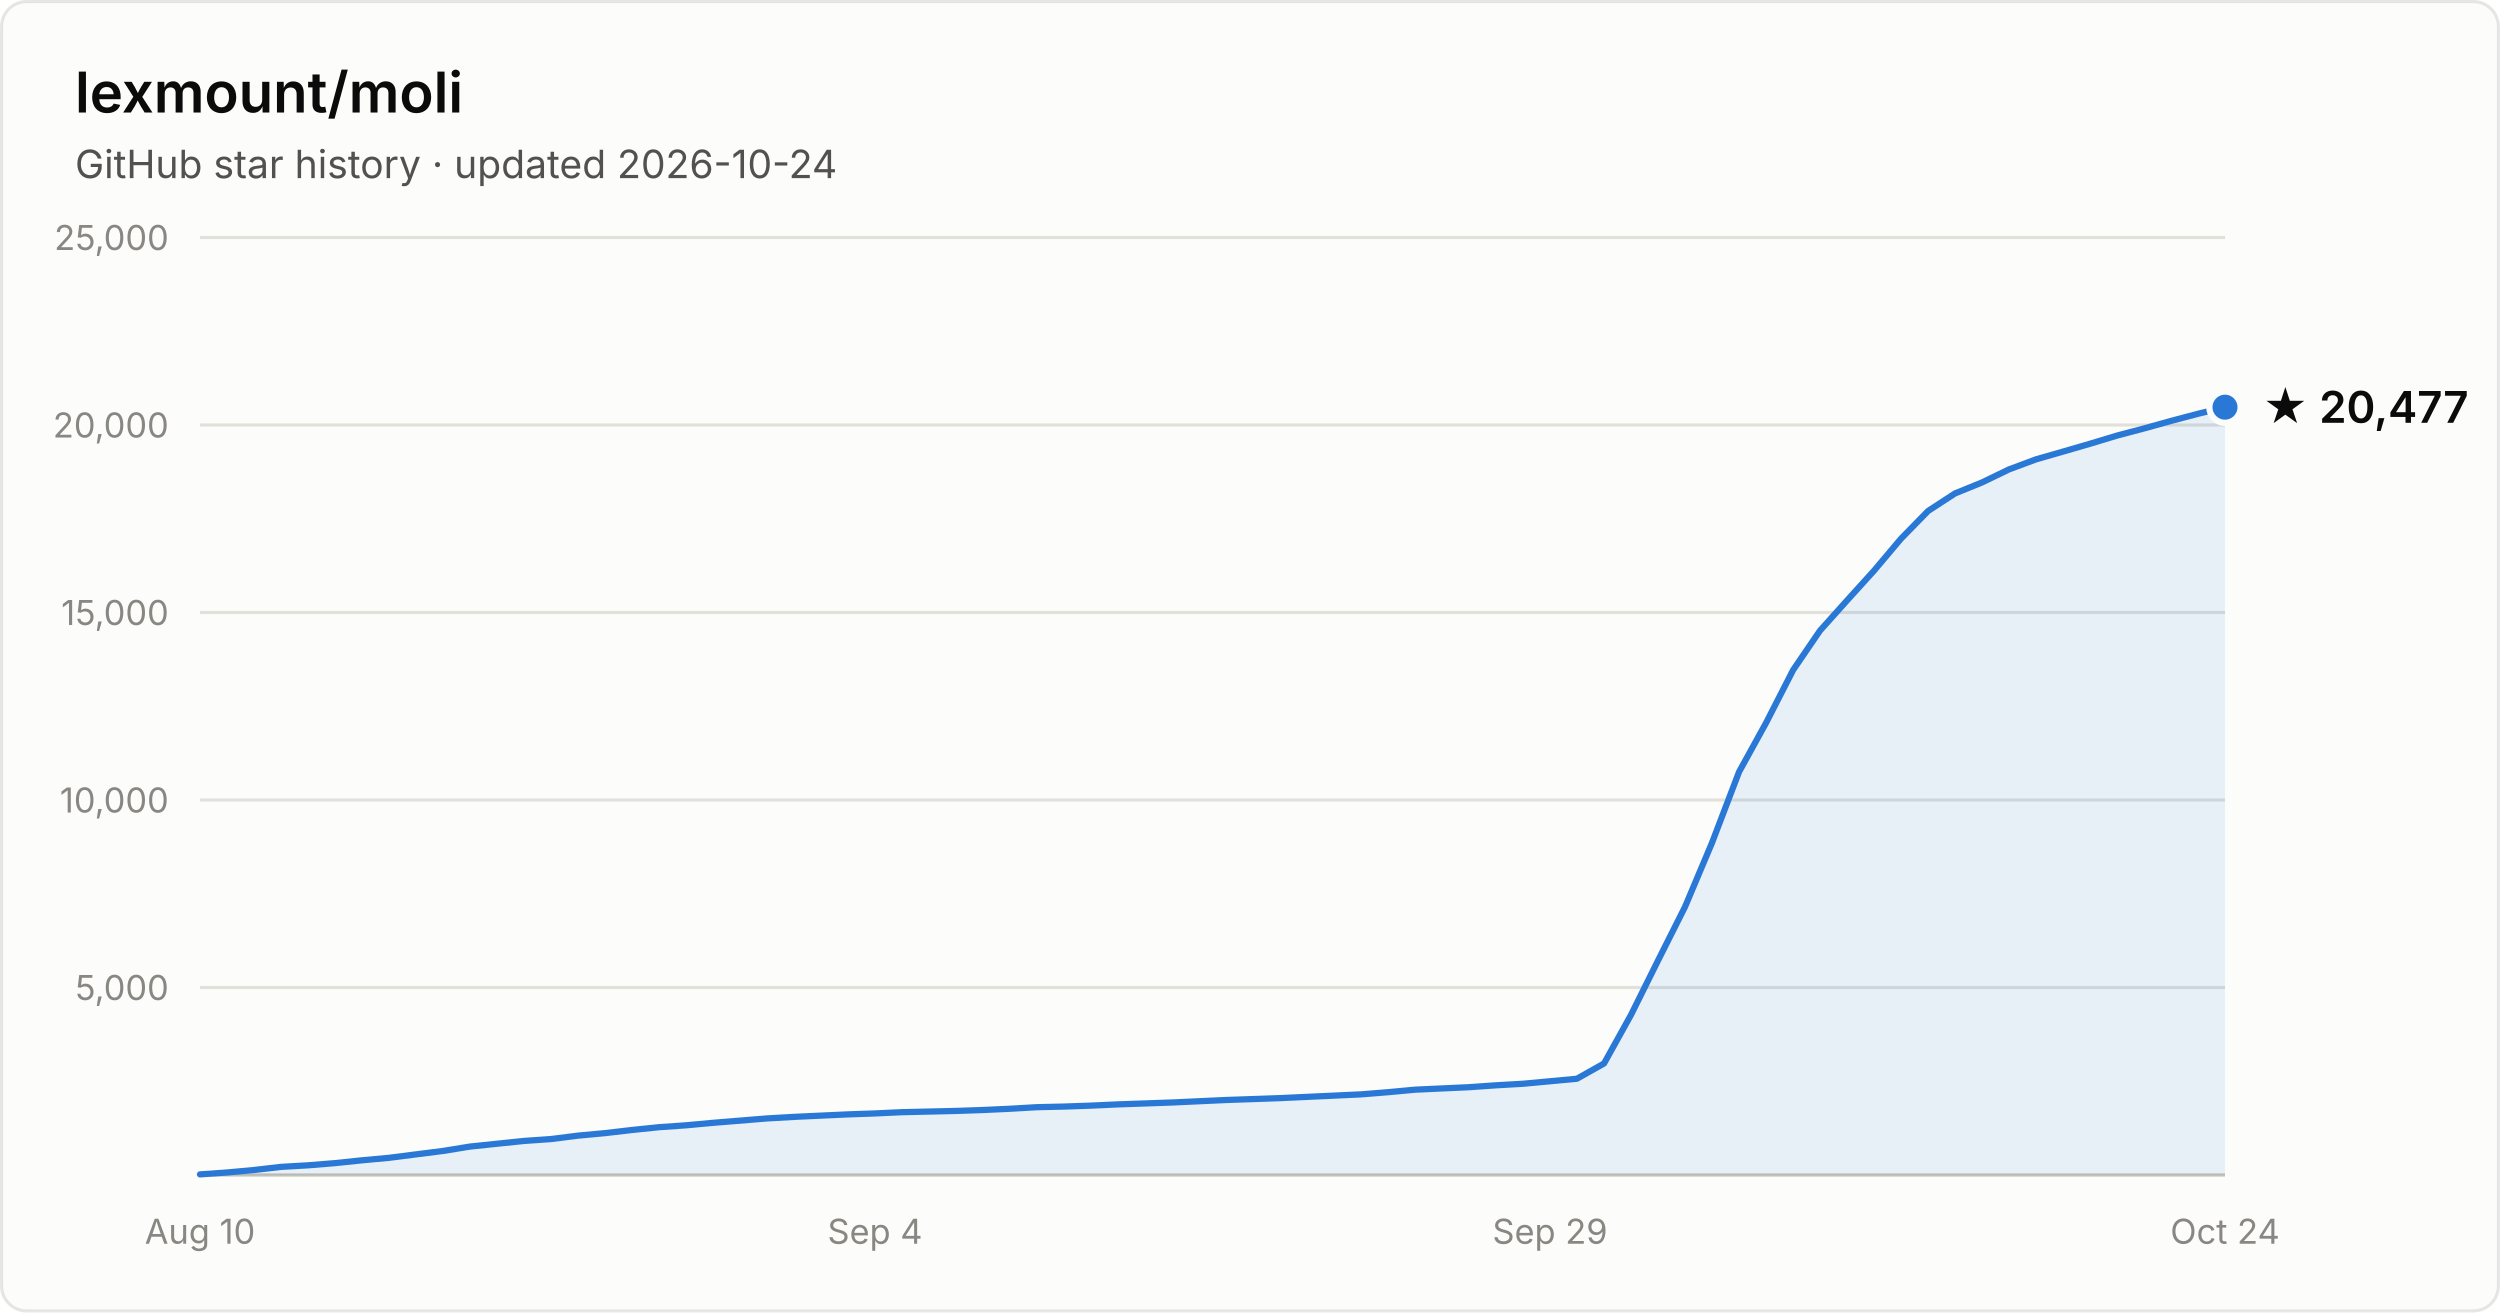
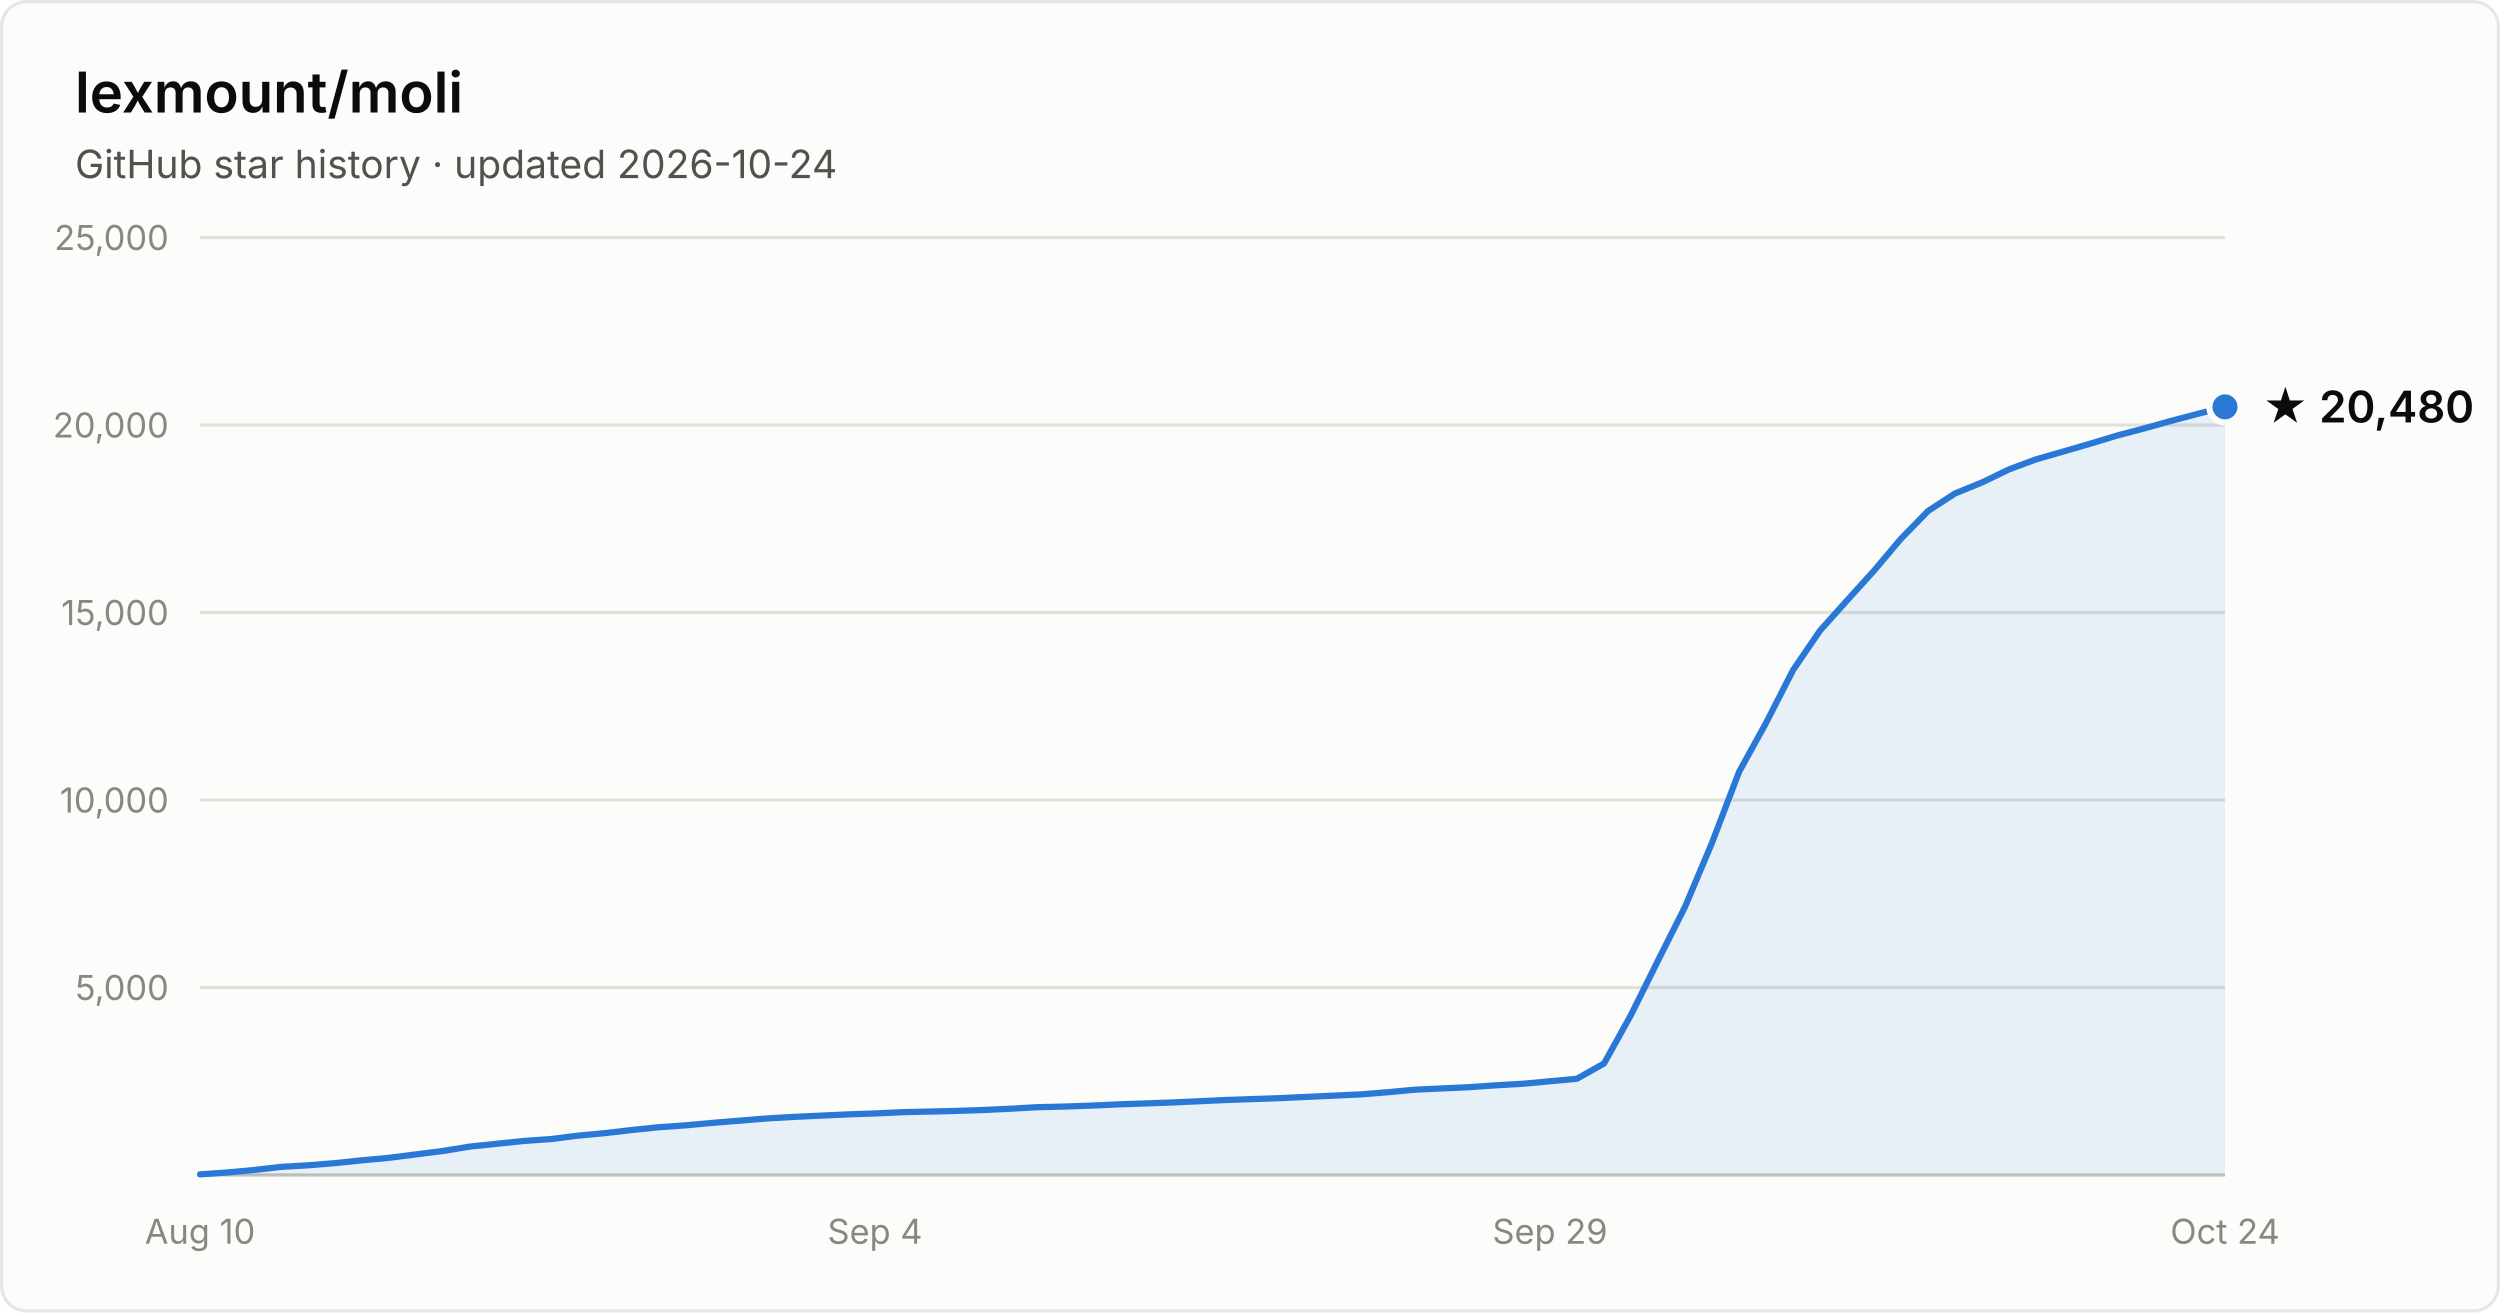
- <svg xmlns="http://www.w3.org/2000/svg" width="800" height="420" viewBox="0 0 800 420" font-family="system-ui, -apple-system, Segoe UI, sans-serif" role="img" aria-label="Star history of lexmount/moli: 20,477 stars as of 2026-10-24">
+ <svg xmlns="http://www.w3.org/2000/svg" width="800" height="420" viewBox="0 0 800 420" font-family="system-ui, -apple-system, Segoe UI, sans-serif" role="img" aria-label="Star history of lexmount/moli: 20,480 stars as of 2026-10-24">
  <rect x="0.5" y="0.5" width="799" height="419" rx="8" fill="#fcfcfb" stroke="rgba(11,11,11,0.10)" />
  <text x="24" y="36" fill="#0b0b0b" font-size="18" font-weight="600">lexmount/moli</text>
  <text x="24" y="57" fill="#52514e" font-size="12.5">GitHub star history · updated 2026-10-24</text>
  <line x1="64" y1="316.0" x2="712" y2="316.0" stroke="#e1e0d9" stroke-width="1" />
  <text x="54" y="320.0" text-anchor="end" fill="#898781" font-size="11" style="font-variant-numeric:tabular-nums">5,000</text>
  <line x1="64" y1="256.0" x2="712" y2="256.0" stroke="#e1e0d9" stroke-width="1" />
  <text x="54" y="260.0" text-anchor="end" fill="#898781" font-size="11" style="font-variant-numeric:tabular-nums">10,000</text>
  <line x1="64" y1="196.0" x2="712" y2="196.0" stroke="#e1e0d9" stroke-width="1" />
  <text x="54" y="200.0" text-anchor="end" fill="#898781" font-size="11" style="font-variant-numeric:tabular-nums">15,000</text>
  <line x1="64" y1="136.0" x2="712" y2="136.0" stroke="#e1e0d9" stroke-width="1" />
  <text x="54" y="140.0" text-anchor="end" fill="#898781" font-size="11" style="font-variant-numeric:tabular-nums">20,000</text>
  <line x1="64" y1="76.0" x2="712" y2="76.0" stroke="#e1e0d9" stroke-width="1" />
  <text x="54" y="80.0" text-anchor="end" fill="#898781" font-size="11" style="font-variant-numeric:tabular-nums">25,000</text>
  <line x1="64" y1="376" x2="712" y2="376" stroke="#c3c2b7" stroke-width="1" />
  <text x="64.0" y="398" text-anchor="middle" fill="#898781" font-size="11" style="font-variant-numeric:tabular-nums">Aug 10</text>
  <text x="280.0" y="398" text-anchor="middle" fill="#898781" font-size="11" style="font-variant-numeric:tabular-nums">Sep 4</text>
  <text x="496.0" y="398" text-anchor="middle" fill="#898781" font-size="11" style="font-variant-numeric:tabular-nums">Sep 29</text>
  <text x="712.0" y="398" text-anchor="middle" fill="#898781" font-size="11" style="font-variant-numeric:tabular-nums">Oct 24</text>
-   <path d="M64.0 375.8 L72.6 375.2 L81.3 374.4 L89.9 373.4 L98.6 372.9 L107.2 372.2 L115.8 371.3 L124.5 370.5 L133.1 369.4 L141.8 368.3 L150.4 366.9 L159.0 366.0 L167.7 365.1 L176.3 364.5 L185.0 363.4 L193.6 362.6 L202.2 361.6 L210.9 360.7 L219.5 360.1 L228.2 359.3 L236.8 358.6 L245.4 357.9 L254.1 357.4 L262.7 357.0 L271.4 356.6 L280.0 356.3 L288.6 355.9 L297.3 355.7 L305.9 355.5 L314.6 355.2 L323.2 354.8 L331.8 354.3 L340.5 354.1 L349.1 353.8 L357.8 353.4 L366.4 353.1 L375.0 352.8 L383.7 352.4 L392.3 352.0 L401.0 351.7 L409.6 351.4 L418.2 351.0 L426.9 350.6 L435.5 350.2 L444.2 349.5 L452.8 348.7 L461.4 348.3 L470.1 347.9 L478.7 347.3 L487.4 346.8 L496.0 346.0 L504.6 345.2 L513.3 340.3 L521.9 324.8 L530.6 307.3 L539.2 290.2 L547.8 269.8 L556.5 247.0 L565.1 231.4 L573.8 214.4 L582.4 201.8 L591.0 192.2 L599.7 182.6 L608.3 172.4 L617.0 163.5 L625.6 157.9 L634.2 154.4 L642.9 150.2 L651.5 147.0 L660.2 144.5 L668.8 142.0 L677.4 139.4 L686.1 137.1 L694.7 134.7 L703.4 132.4 L712.0 130.3 L712.0 376 L64.0 376 Z" fill="#2a78d6" fill-opacity="0.1" />
-   <path d="M64.0 375.8 L72.6 375.2 L81.3 374.4 L89.9 373.4 L98.6 372.9 L107.2 372.2 L115.8 371.3 L124.5 370.5 L133.1 369.4 L141.8 368.3 L150.4 366.9 L159.0 366.0 L167.7 365.1 L176.3 364.5 L185.0 363.4 L193.6 362.6 L202.2 361.6 L210.9 360.7 L219.5 360.1 L228.2 359.3 L236.8 358.6 L245.4 357.9 L254.1 357.4 L262.7 357.0 L271.4 356.6 L280.0 356.3 L288.6 355.9 L297.3 355.7 L305.9 355.5 L314.6 355.2 L323.2 354.8 L331.8 354.3 L340.5 354.1 L349.1 353.8 L357.8 353.4 L366.4 353.1 L375.0 352.8 L383.7 352.4 L392.3 352.0 L401.0 351.7 L409.6 351.4 L418.2 351.0 L426.9 350.6 L435.5 350.2 L444.2 349.5 L452.8 348.7 L461.4 348.3 L470.1 347.9 L478.7 347.3 L487.4 346.8 L496.0 346.0 L504.6 345.2 L513.3 340.3 L521.9 324.8 L530.6 307.3 L539.2 290.2 L547.8 269.8 L556.5 247.0 L565.1 231.4 L573.8 214.4 L582.4 201.8 L591.0 192.2 L599.7 182.6 L608.3 172.4 L617.0 163.5 L625.6 157.9 L634.2 154.4 L642.9 150.2 L651.5 147.0 L660.2 144.5 L668.8 142.0 L677.4 139.4 L686.1 137.1 L694.7 134.7 L703.4 132.4 L712.0 130.3" fill="none" stroke="#2a78d6" stroke-width="2" stroke-linejoin="round" stroke-linecap="round" />
-   <circle cx="712.0" cy="130.3" r="5" fill="#2a78d6" stroke="#fcfcfb" stroke-width="2" />
-   <text x="724.0" y="135.3" fill="#0b0b0b" font-size="14" font-weight="600">★ 20,477</text>
+   <path d="M64.0 375.8 L72.6 375.2 L81.3 374.4 L89.9 373.4 L98.6 372.9 L107.2 372.2 L115.8 371.3 L124.5 370.5 L133.1 369.4 L141.8 368.3 L150.4 366.9 L159.0 366.0 L167.7 365.1 L176.3 364.5 L185.0 363.4 L193.6 362.6 L202.2 361.6 L210.9 360.7 L219.5 360.1 L228.2 359.3 L236.8 358.6 L245.4 357.9 L254.1 357.4 L262.7 357.0 L271.4 356.6 L280.0 356.3 L288.6 355.9 L297.3 355.7 L305.9 355.5 L314.6 355.2 L323.2 354.8 L331.8 354.3 L340.5 354.1 L349.1 353.8 L357.8 353.4 L366.4 353.1 L375.0 352.8 L383.7 352.4 L392.3 352.0 L401.0 351.7 L409.6 351.4 L418.2 351.0 L426.9 350.6 L435.5 350.2 L444.2 349.5 L452.8 348.7 L461.4 348.3 L470.1 347.9 L478.7 347.3 L487.4 346.8 L496.0 346.0 L504.6 345.2 L513.3 340.3 L521.9 324.8 L530.6 307.3 L539.2 290.2 L547.8 269.8 L556.5 247.0 L565.1 231.4 L573.8 214.4 L582.4 201.8 L591.0 192.2 L599.7 182.6 L608.3 172.4 L617.0 163.5 L625.6 157.9 L634.2 154.4 L642.9 150.2 L651.5 147.0 L660.2 144.5 L668.8 142.0 L677.4 139.4 L686.1 137.1 L694.7 134.7 L703.4 132.4 L712.0 130.2 L712.0 376 L64.0 376 Z" fill="#2a78d6" fill-opacity="0.1" />
+   <path d="M64.0 375.8 L72.6 375.2 L81.3 374.4 L89.9 373.4 L98.6 372.9 L107.2 372.2 L115.8 371.3 L124.5 370.5 L133.1 369.4 L141.8 368.3 L150.4 366.9 L159.0 366.0 L167.7 365.1 L176.3 364.5 L185.0 363.4 L193.6 362.6 L202.2 361.6 L210.9 360.7 L219.5 360.1 L228.2 359.3 L236.8 358.6 L245.4 357.9 L254.1 357.4 L262.7 357.0 L271.4 356.6 L280.0 356.3 L288.6 355.9 L297.3 355.7 L305.9 355.5 L314.6 355.2 L323.2 354.8 L331.8 354.3 L340.5 354.1 L349.1 353.8 L357.8 353.4 L366.4 353.1 L375.0 352.8 L383.7 352.4 L392.3 352.0 L401.0 351.7 L409.6 351.4 L418.2 351.0 L426.9 350.6 L435.5 350.2 L444.2 349.5 L452.8 348.7 L461.4 348.3 L470.1 347.9 L478.7 347.3 L487.4 346.8 L496.0 346.0 L504.6 345.2 L513.3 340.3 L521.9 324.8 L530.6 307.3 L539.2 290.2 L547.8 269.8 L556.5 247.0 L565.1 231.4 L573.8 214.4 L582.4 201.8 L591.0 192.2 L599.7 182.6 L608.3 172.4 L617.0 163.5 L625.6 157.9 L634.2 154.4 L642.9 150.2 L651.5 147.0 L660.2 144.5 L668.8 142.0 L677.4 139.4 L686.1 137.1 L694.7 134.7 L703.4 132.4 L712.0 130.2" fill="none" stroke="#2a78d6" stroke-width="2" stroke-linejoin="round" stroke-linecap="round" />
+   <circle cx="712.0" cy="130.2" r="5" fill="#2a78d6" stroke="#fcfcfb" stroke-width="2" />
+   <text x="724.0" y="135.2" fill="#0b0b0b" font-size="14" font-weight="600">★ 20,480</text>
</svg>
